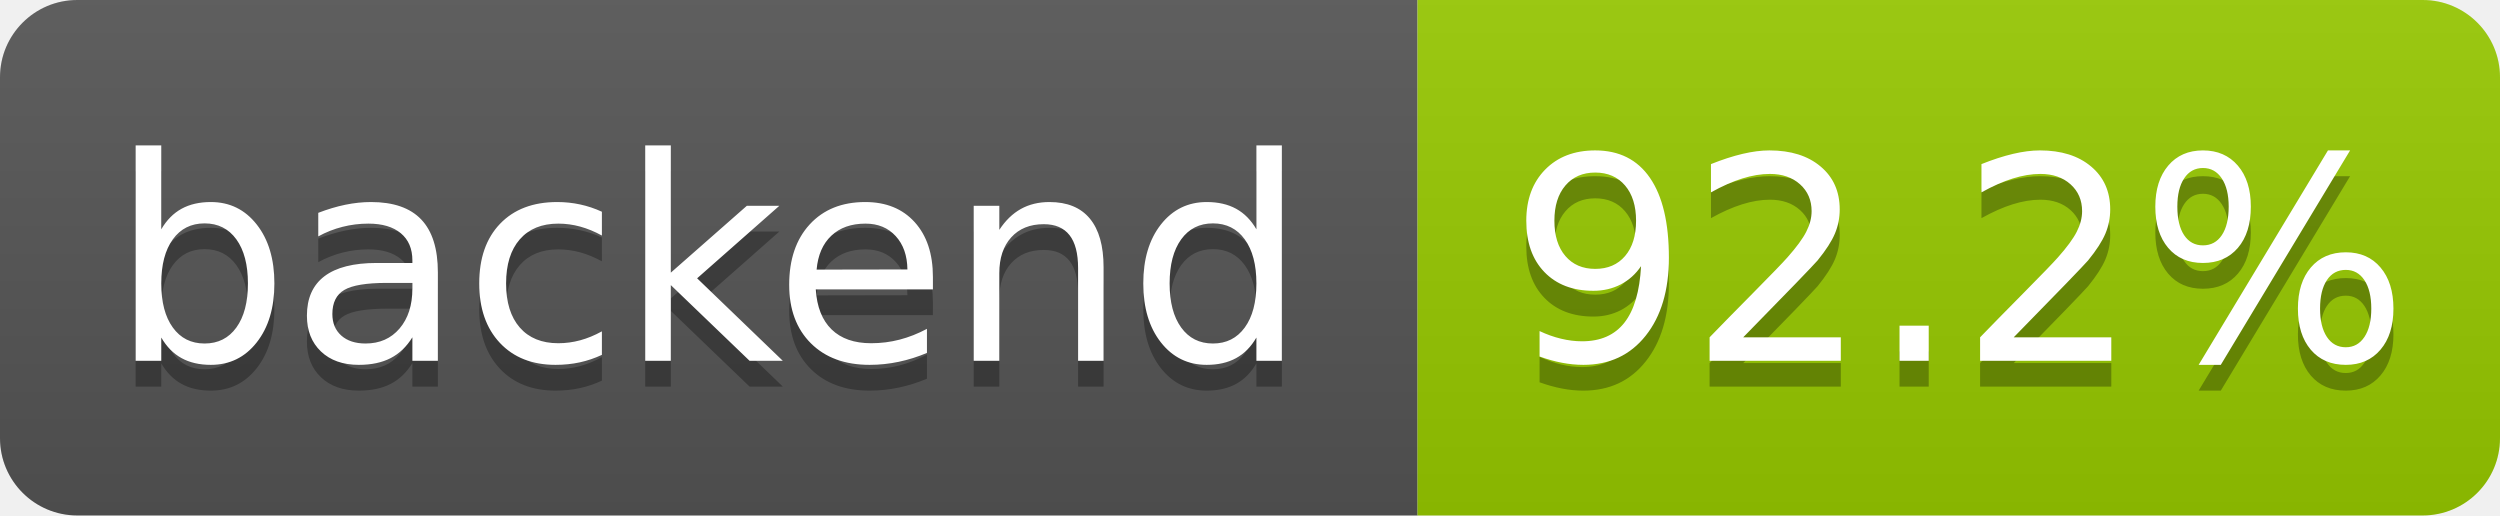
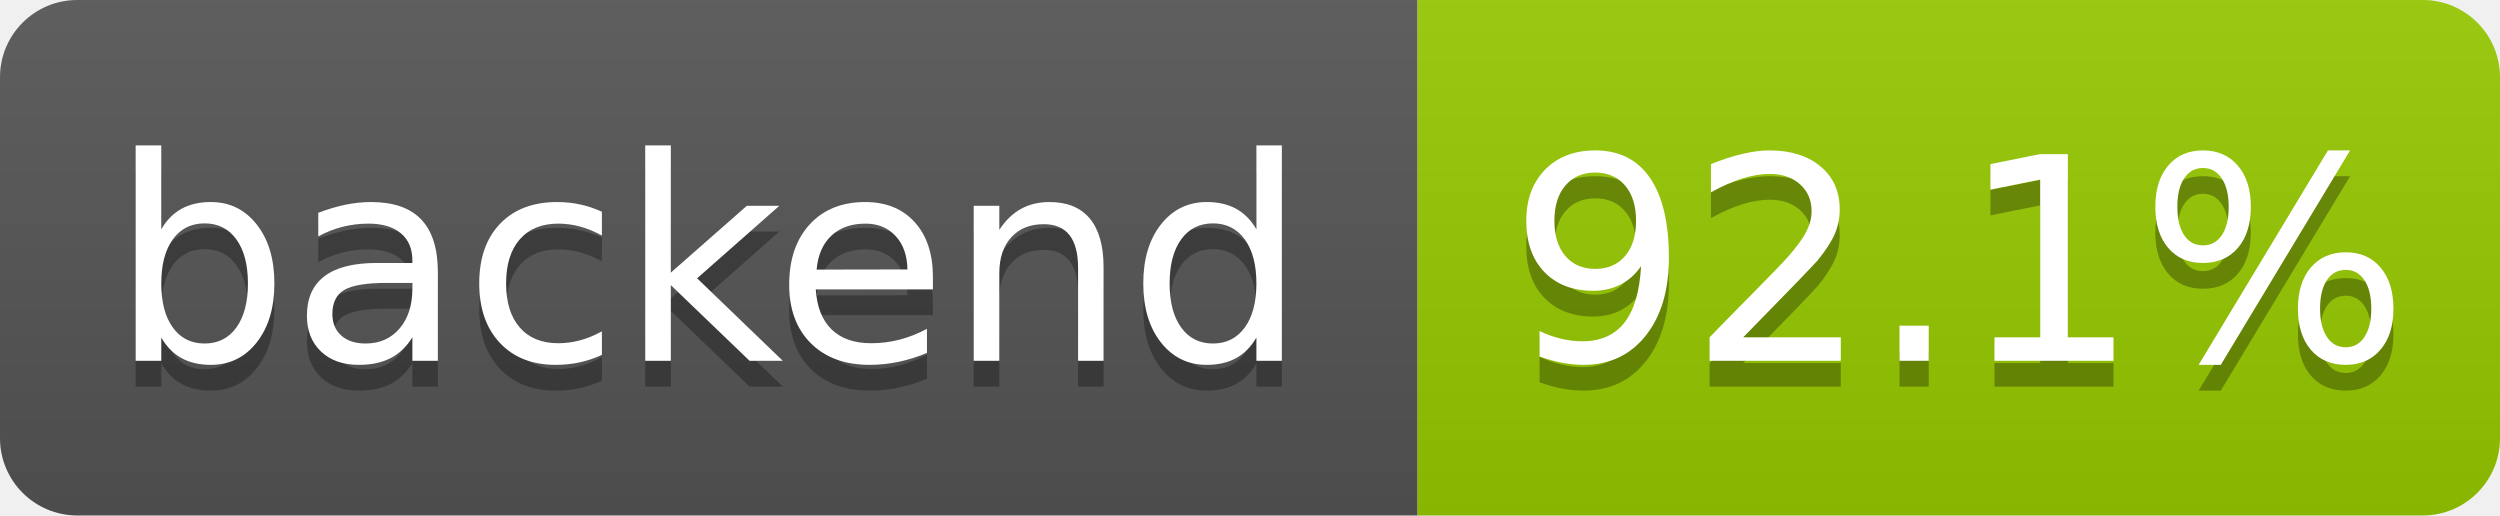
- <svg xmlns="http://www.w3.org/2000/svg" width="97" height="20" role="img" aria-label="backend: 92.2%">
+ <svg xmlns="http://www.w3.org/2000/svg" width="97" height="20" role="img" aria-label="backend: 92.1%">
  <linearGradient id="s" x2="0" y2="100%">
    <stop offset="0" stop-color="#bbb" stop-opacity=".1" />
    <stop offset="1" stop-opacity=".1" />
  </linearGradient>
  <clipPath id="r">
    <rect width="97" height="20" rx="3" fill="#fff" />
  </clipPath>
  <g clip-path="url(#r)">
    <rect width="55" height="20" fill="#555" />
    <rect x="55" width="42" height="20" fill="#97ca00" />
    <rect width="97" height="20" fill="url(#s)" />
  </g>
  <g fill="#fff" text-anchor="middle" font-family="Verdana,Geneva,DejaVu Sans,sans-serif" text-rendering="geometricPrecision" font-size="110">
    <text aria-hidden="true" x="275" y="150" fill="#010101" fill-opacity=".3" transform="scale(.1)" textLength="455">backend</text>
    <text x="275" y="140" transform="scale(.1)" fill="#fff" textLength="455">backend</text>
-     <text aria-hidden="true" x="760" y="150" fill="#010101" fill-opacity=".3" transform="scale(.1)" textLength="325">92.2%</text>
-     <text x="760" y="140" transform="scale(.1)" fill="#fff" textLength="325">92.2%</text>
+     <text aria-hidden="true" x="760" y="150" fill="#010101" fill-opacity=".3" transform="scale(.1)" textLength="325">92.1%</text>
+     <text x="760" y="140" transform="scale(.1)" fill="#fff" textLength="325">92.1%</text>
  </g>
</svg>
